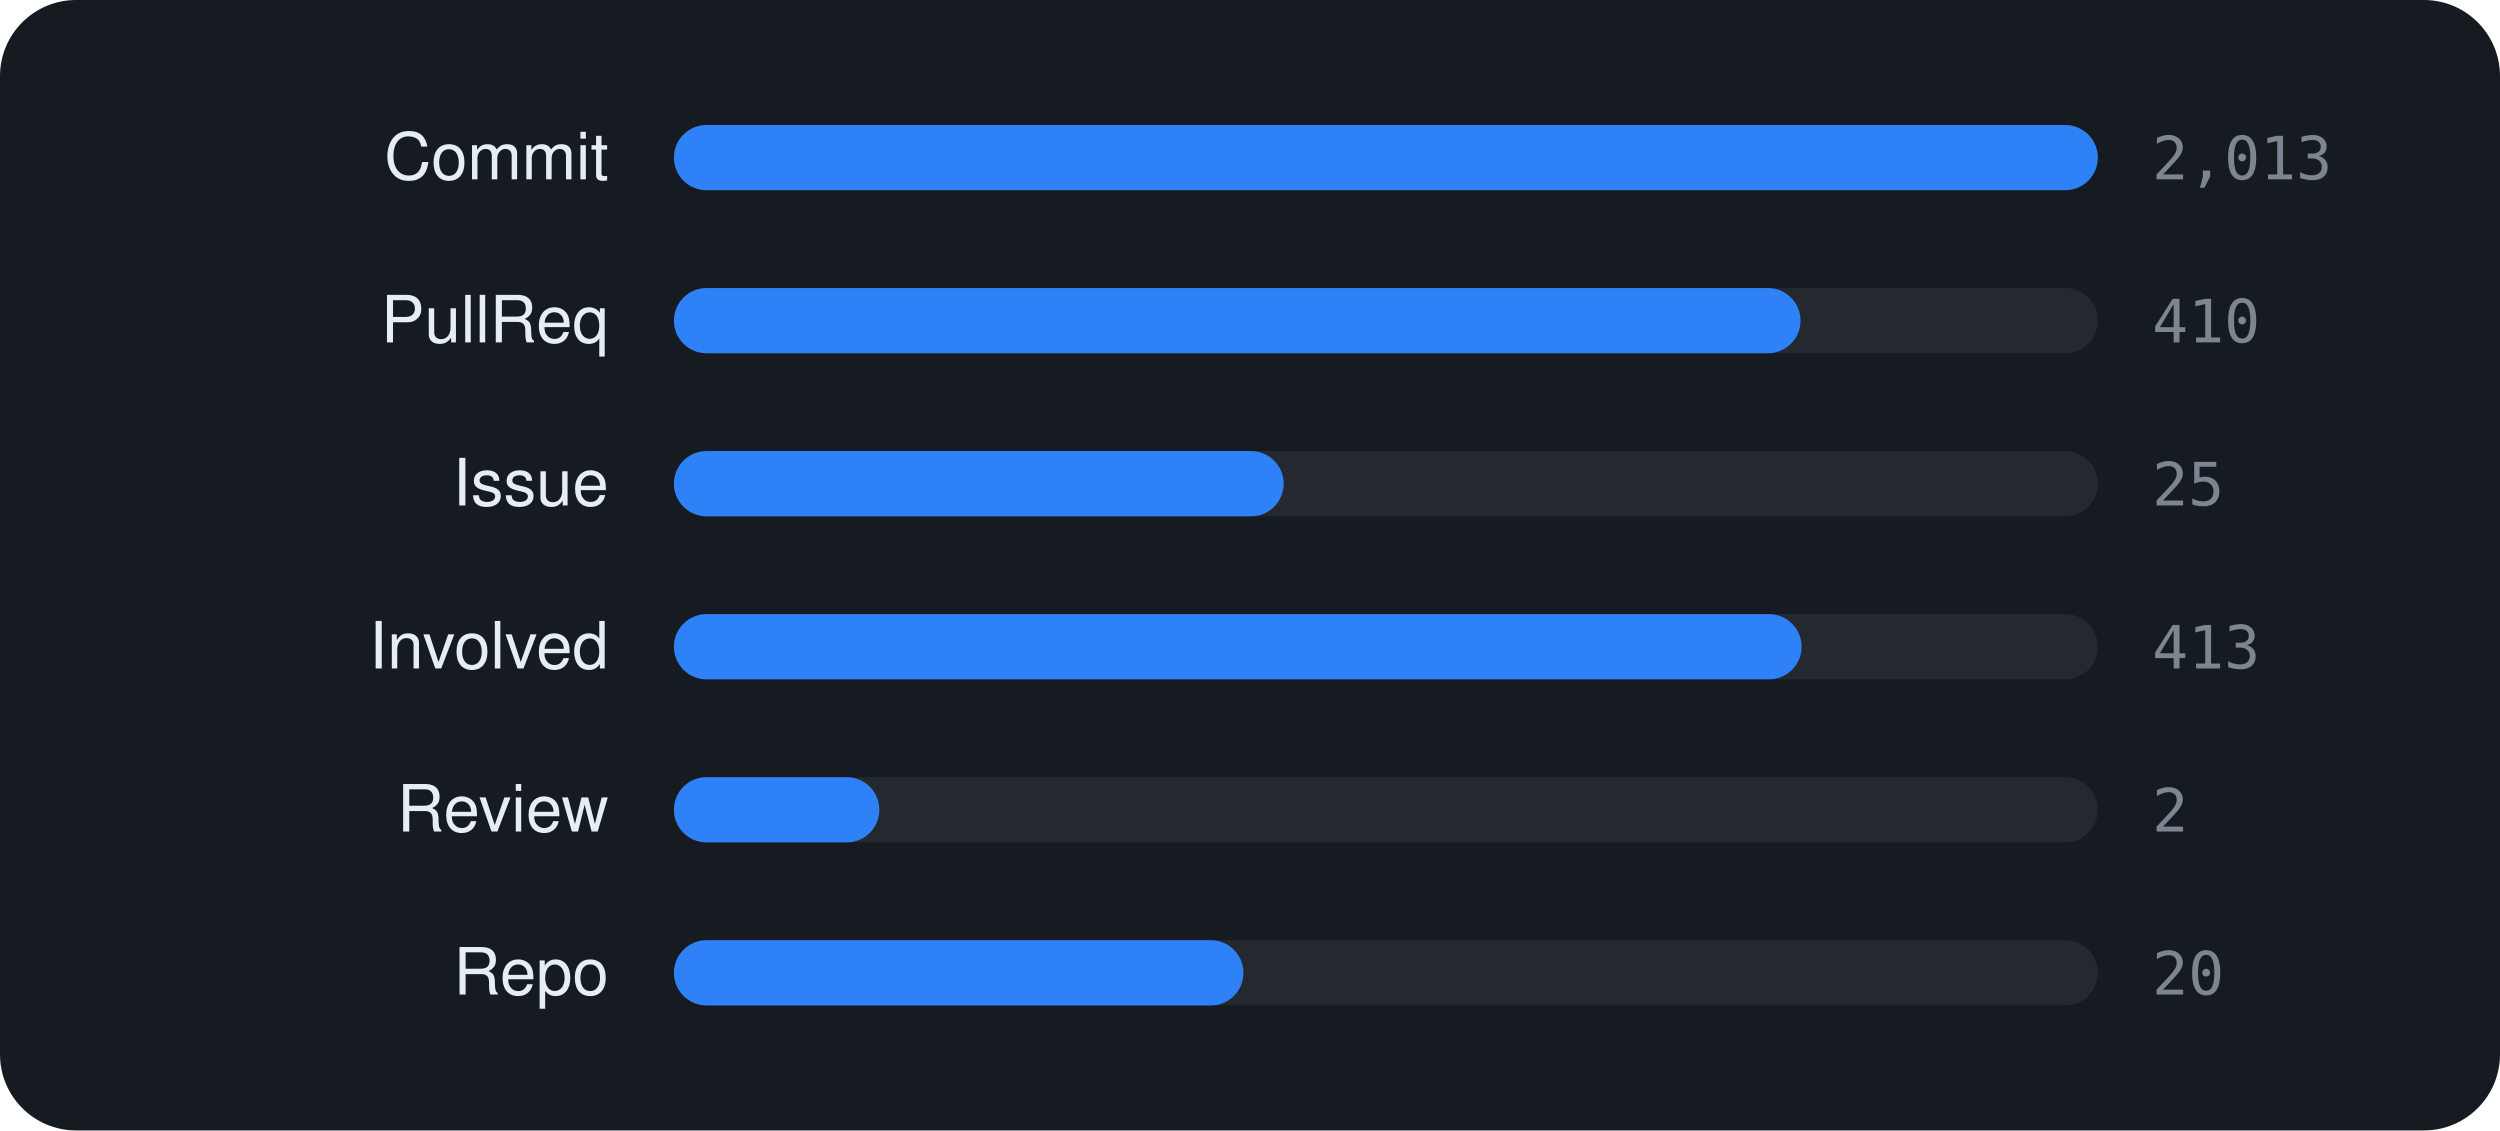
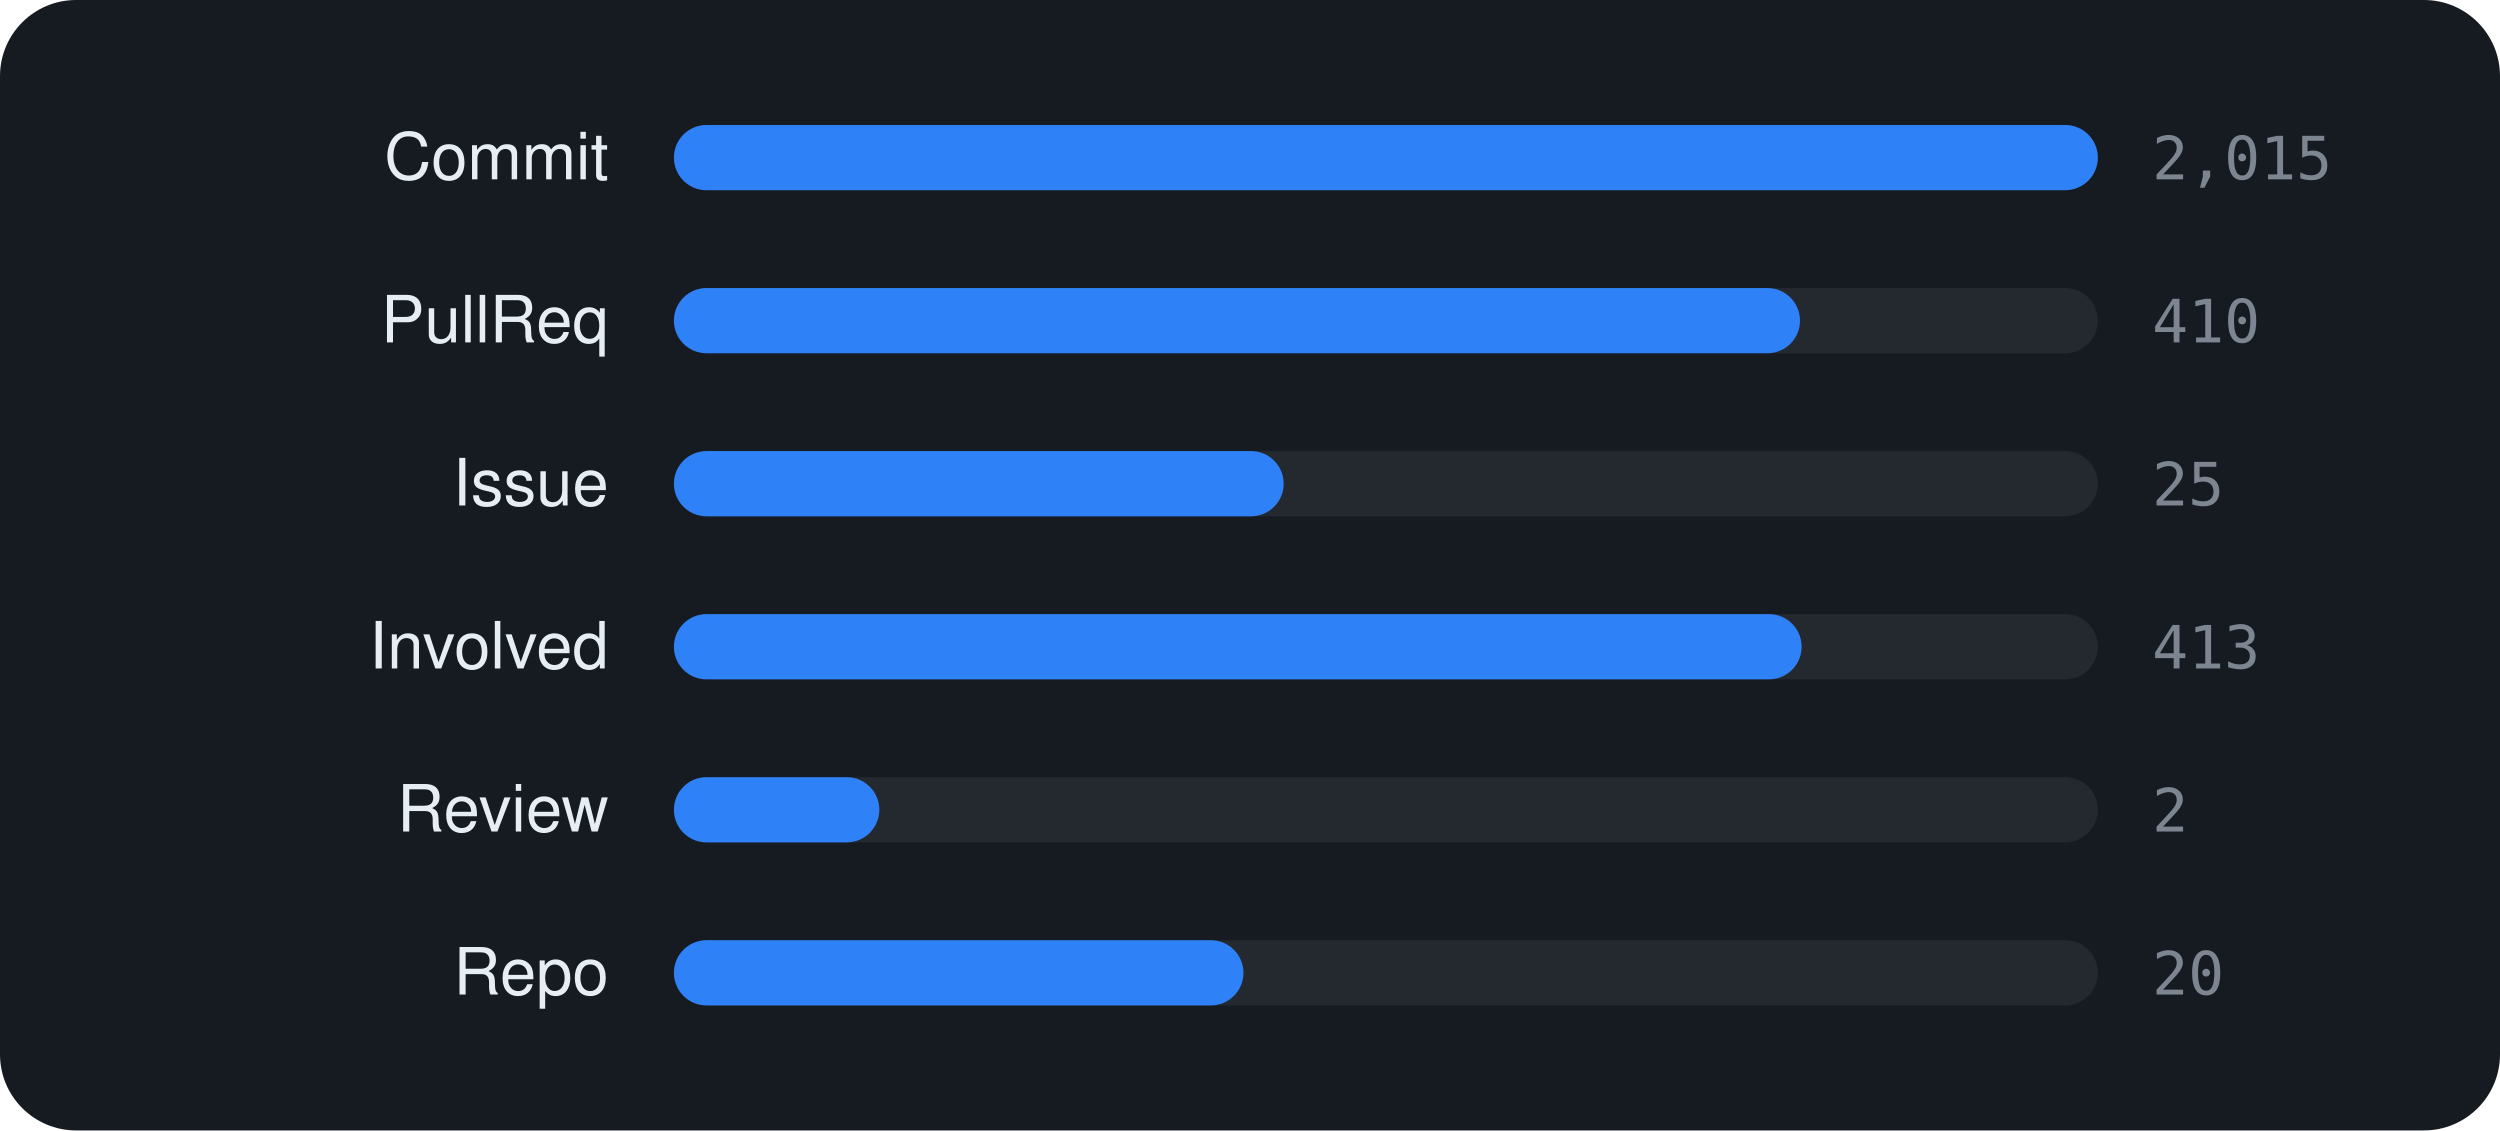
<svg xmlns="http://www.w3.org/2000/svg" viewBox="0 0 460 208" width="460" height="208" font-family="-apple-system,BlinkMacSystemFont,'Segoe UI',Helvetica,Arial,sans-serif">
  <rect width="460" height="208" rx="14" fill="#161b22" />
  <text x="112" y="33" text-anchor="end" font-size="12" fill="#e6edf3">Commit</text>
  <rect x="124" y="23" width="262" height="12" rx="6" fill="rgba(255,255,255,0.06)" />
  <rect x="124" y="23" width="262.0" height="12" rx="6" fill="#2f81f7" />
-   <text x="396" y="33" font-size="11" font-family="monospace" fill="#7d8590">2,013</text>
+   <text x="396" y="33" font-size="11" font-family="monospace" fill="#7d8590">2,015</text>
  <text x="112" y="63" text-anchor="end" font-size="12" fill="#e6edf3">PullReq</text>
  <rect x="124" y="53" width="262" height="12" rx="6" fill="rgba(255,255,255,0.06)" />
-   <rect x="124" y="53" width="207.3" height="12" rx="6" fill="#2f81f7" />
+   <rect x="124" y="53" width="207.2" height="12" rx="6" fill="#2f81f7" />
  <text x="396" y="63" font-size="11" font-family="monospace" fill="#7d8590">410</text>
  <text x="112" y="93" text-anchor="end" font-size="12" fill="#e6edf3">Issue</text>
  <rect x="124" y="83" width="262" height="12" rx="6" fill="rgba(255,255,255,0.06)" />
  <rect x="124" y="83" width="112.2" height="12" rx="6" fill="#2f81f7" />
  <text x="396" y="93" font-size="11" font-family="monospace" fill="#7d8590">25</text>
  <text x="112" y="123" text-anchor="end" font-size="12" fill="#e6edf3">Involved</text>
  <rect x="124" y="113" width="262" height="12" rx="6" fill="rgba(255,255,255,0.06)" />
  <rect x="124" y="113" width="207.5" height="12" rx="6" fill="#2f81f7" />
  <text x="396" y="123" font-size="11" font-family="monospace" fill="#7d8590">413</text>
  <text x="112" y="153" text-anchor="end" font-size="12" fill="#e6edf3">Review</text>
  <rect x="124" y="143" width="262" height="12" rx="6" fill="rgba(255,255,255,0.06)" />
  <rect x="124" y="143" width="37.8" height="12" rx="6" fill="#2f81f7" />
  <text x="396" y="153" font-size="11" font-family="monospace" fill="#7d8590">2</text>
  <text x="112" y="183" text-anchor="end" font-size="12" fill="#e6edf3">Repo</text>
  <rect x="124" y="173" width="262" height="12" rx="6" fill="rgba(255,255,255,0.06)" />
  <rect x="124" y="173" width="104.8" height="12" rx="6" fill="#2f81f7" />
  <text x="396" y="183" font-size="11" font-family="monospace" fill="#7d8590">20</text>
</svg>
